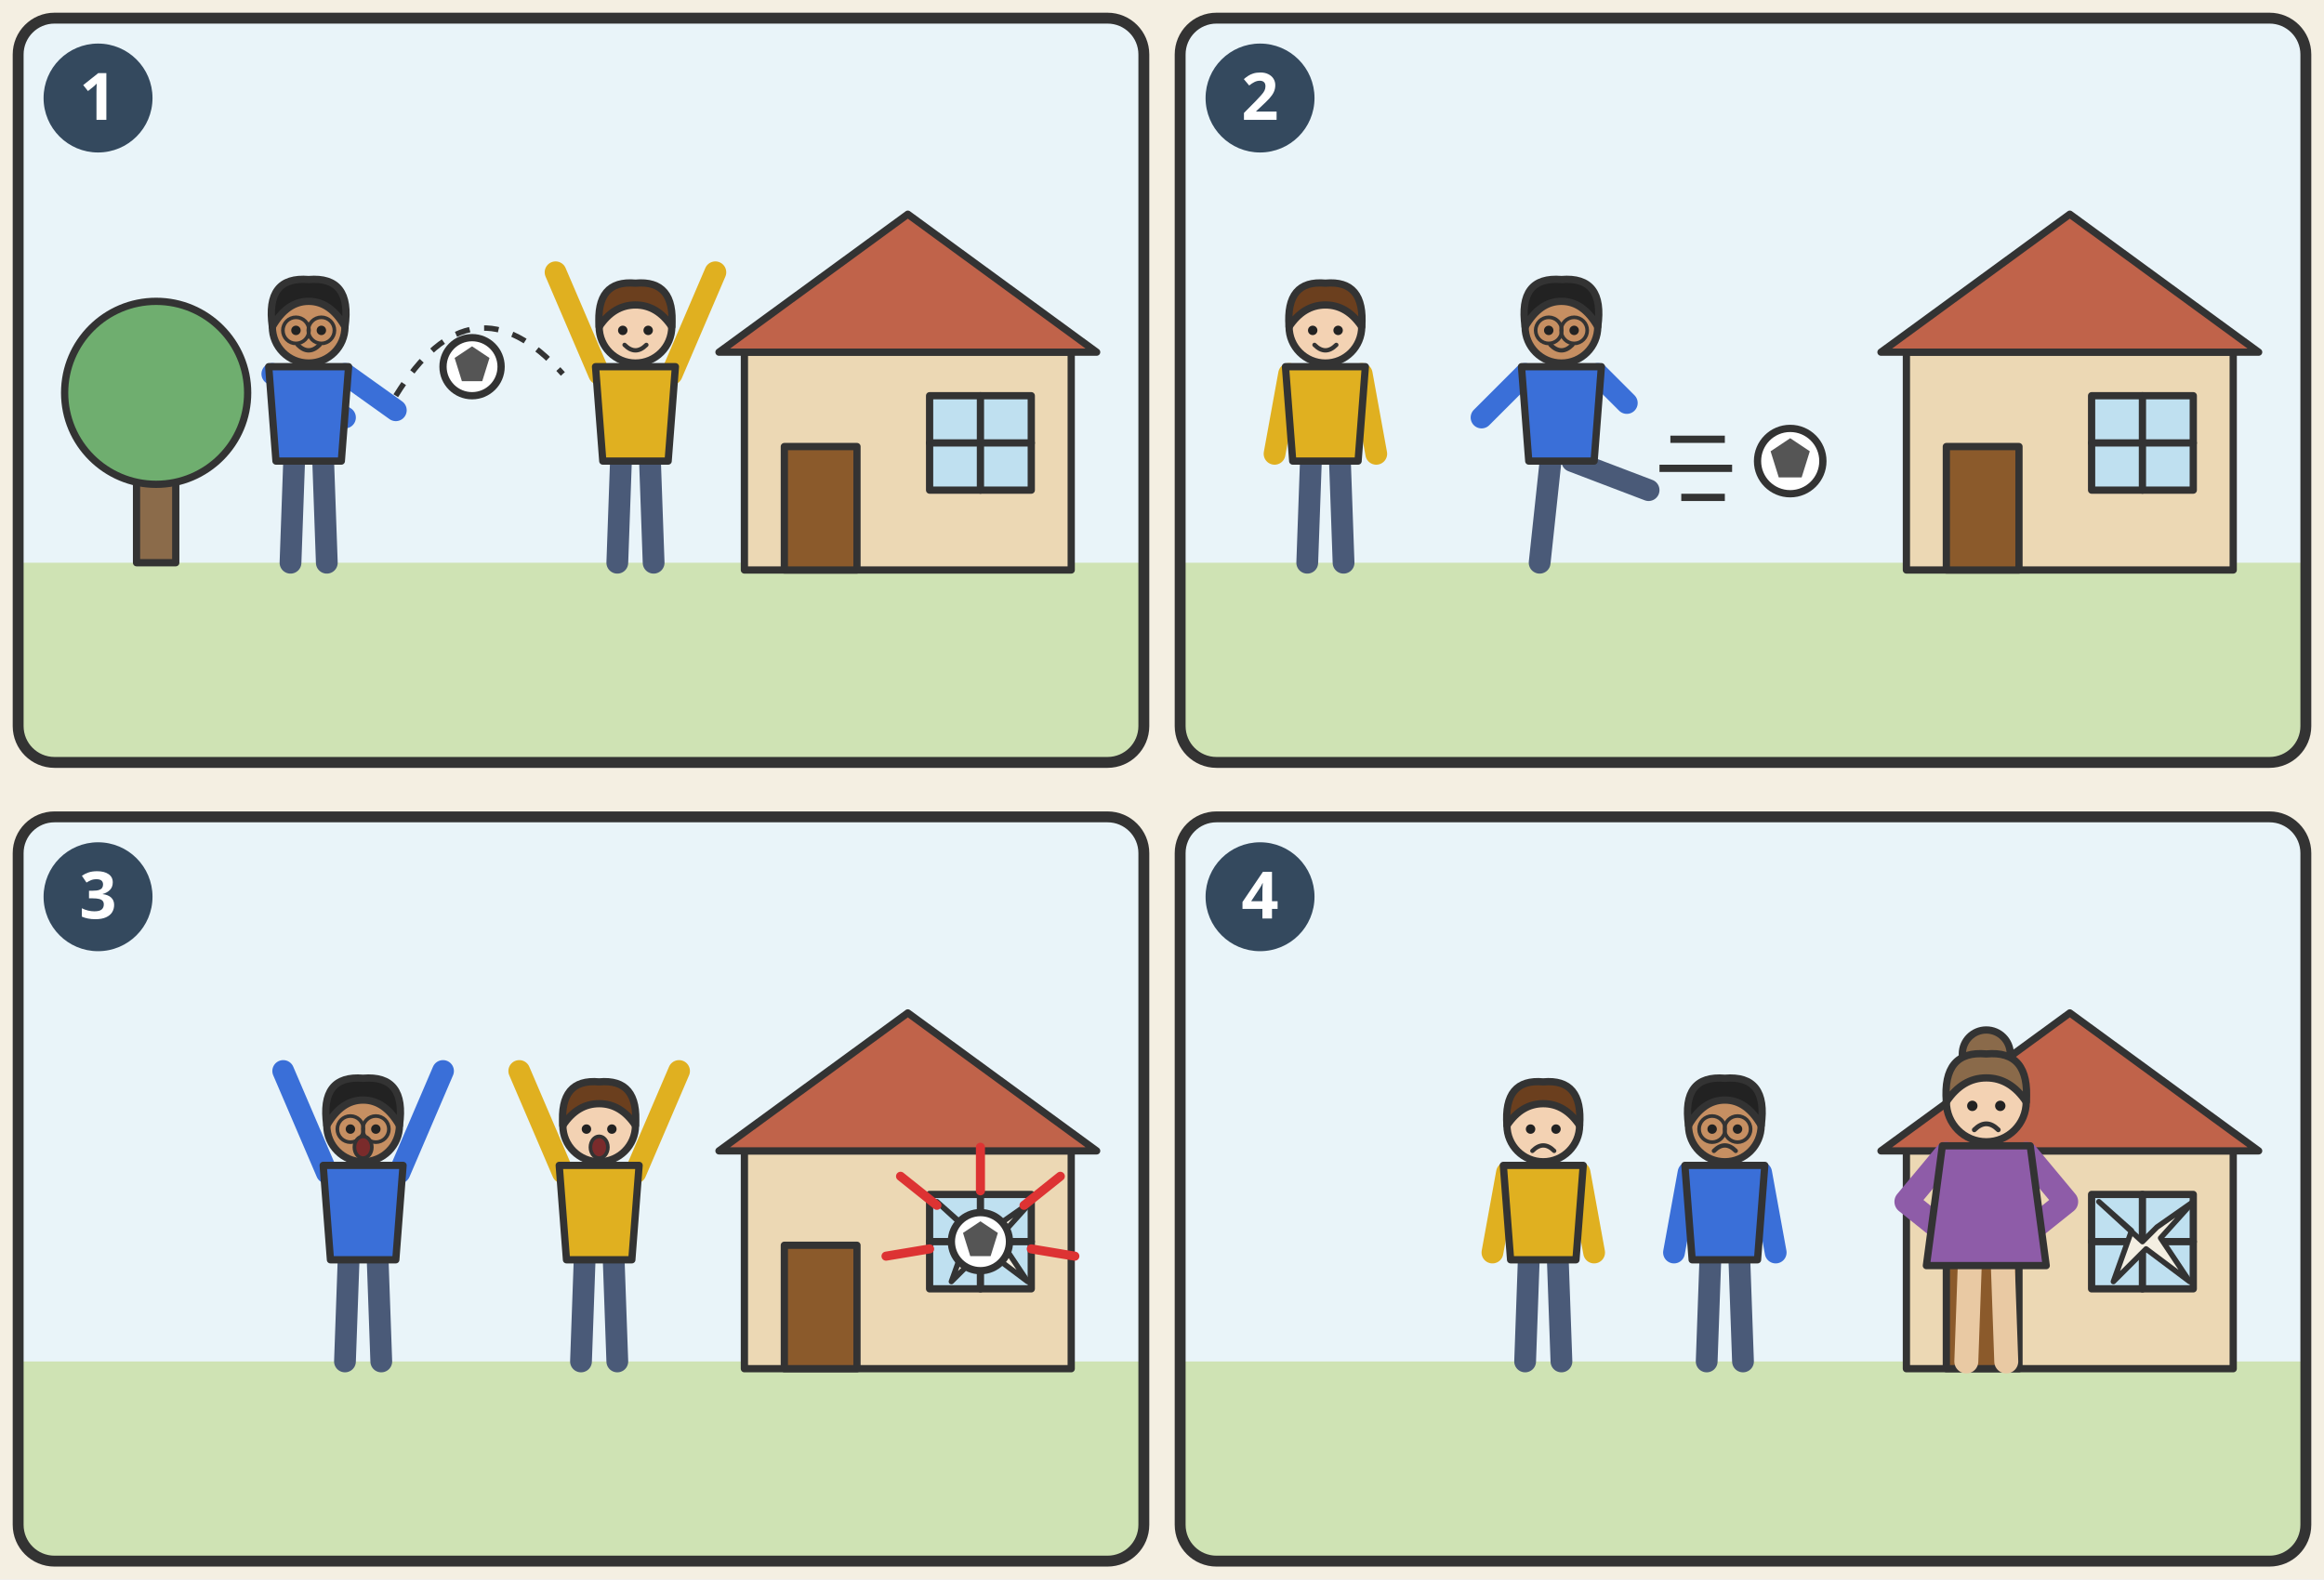
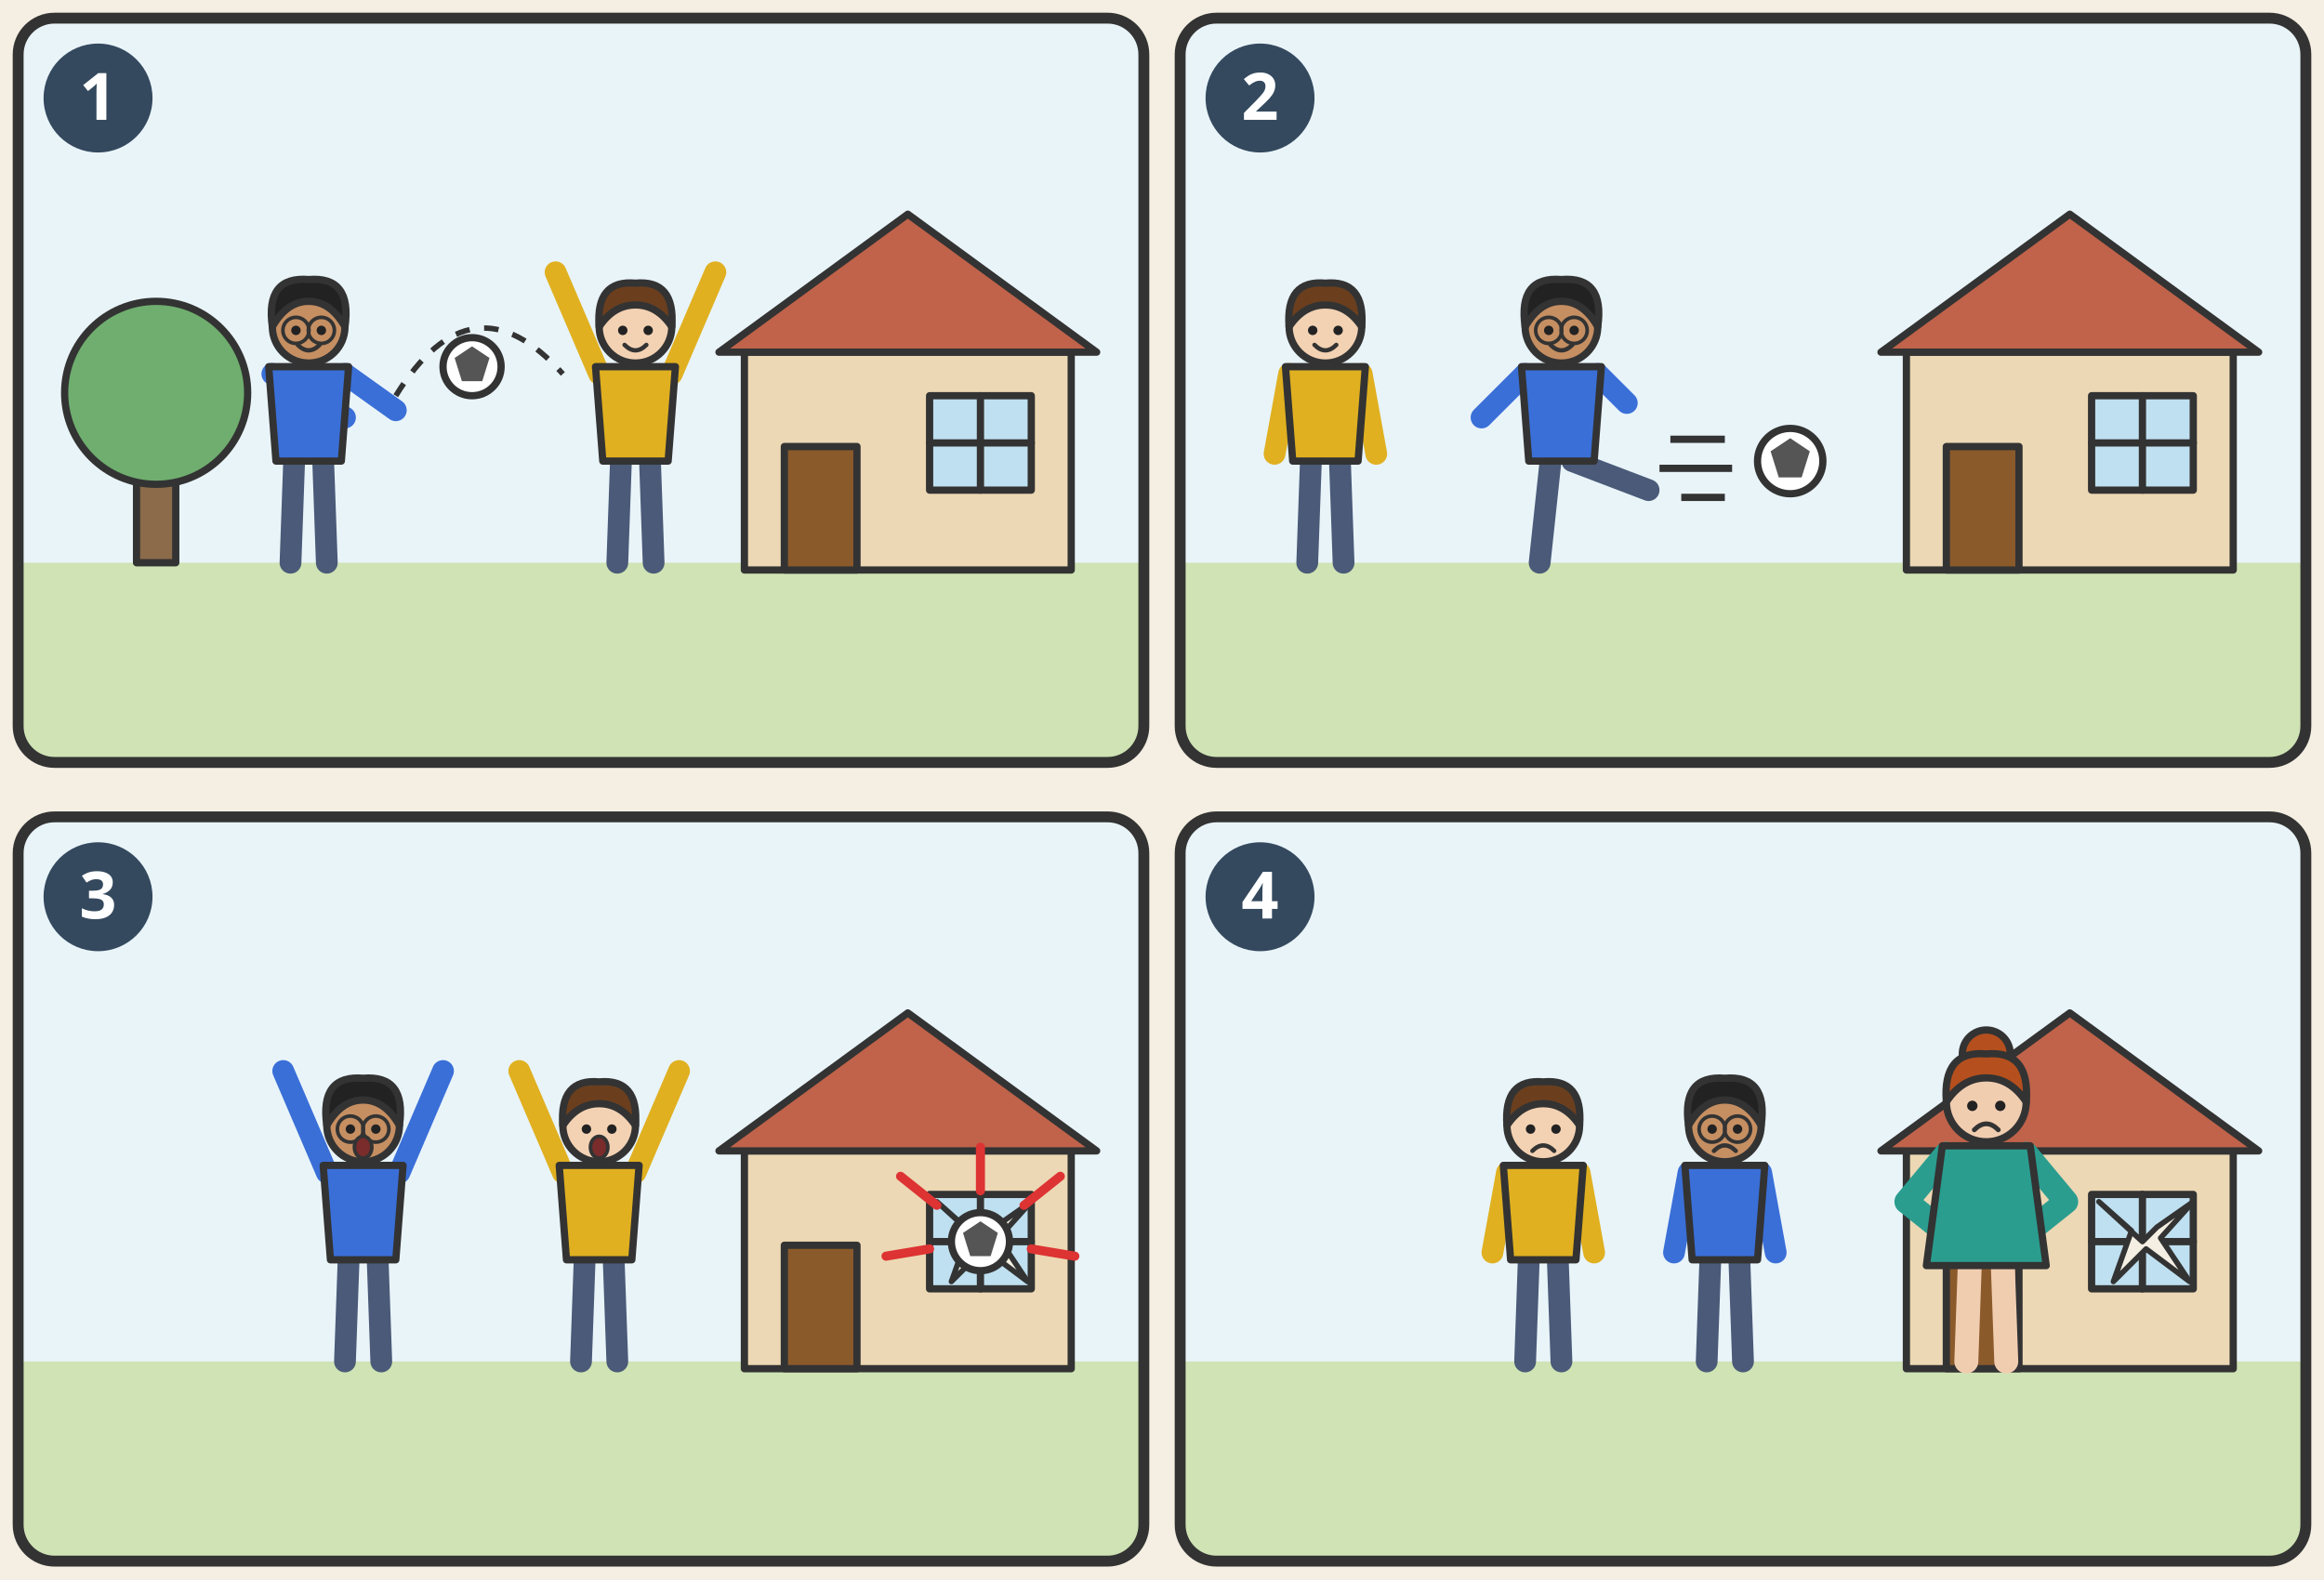
<svg xmlns="http://www.w3.org/2000/svg" viewBox="0 0 640 435" role="img">
  <rect width="640" height="435" fill="#f4efe2" />
  <clipPath id="p1">
    <rect x="5" y="5" width="310" height="205" rx="10" />
  </clipPath>
  <g clip-path="url(#p1)">
    <g transform="translate(5,5)">
      <rect width="310" height="205" fill="#e9f4f9" />
      <rect y="150" width="310" height="55" fill="#cfe3b4" />
      <g transform="translate(38,150) scale(0.9,0.9)" stroke="#333" stroke-width="2.22" stroke-linejoin="round" stroke-linecap="round">
        <rect x="-6" y="-34" width="12" height="34" fill="#8b6b4a" />
        <circle cx="0" cy="-52" r="28" fill="#6fae6f" />
      </g>
      <g transform="translate(245,152) scale(1.0,1.0)" stroke="#333" stroke-width="2.00" stroke-linejoin="round" stroke-linecap="round">
        <rect x="-45" y="-60" width="90" height="60" fill="#ecd8b4" />
        <polygon points="-52,-60 0,-98 52,-60" fill="#c0634a" />
        <rect x="-34" y="-34" width="20" height="34" fill="#8b5a2b" />
        <rect x="6" y="-48" width="28" height="26" fill="#bfe0f0" />
        <line x1="20" y1="-48" x2="20" y2="-22" />
        <line x1="6" y1="-35" x2="34" y2="-35" />
      </g>
      <g transform="translate(80,150) scale(1.0,1.0)" stroke="#333" stroke-width="2.00" stroke-linejoin="round" stroke-linecap="round">
        <polyline points="-4,-28 -5,0" fill="none" stroke="#4a5a78" stroke-width="6" />
        <polyline points="-4,-28 -5,0" fill="none" stroke="#333" stroke-width="1" opacity="0" />
        <polyline points="4,-28 5,0" fill="none" stroke="#4a5a78" stroke-width="6" />
        <polyline points="4,-28 5,0" fill="none" stroke="#333" stroke-width="1" opacity="0" />
        <polyline points="-10,-52 10,-40" fill="none" stroke="#3a6fd8" stroke-width="6" />
        <polyline points="10,-52 24,-42" fill="none" stroke="#3a6fd8" stroke-width="6" />
        <polygon points="-11,-54 11,-54 9,-28 -9,-28" fill="#3a6fd8" />
        <circle cx="0" cy="-65" r="10" fill="#c68f62" />
        <path d="M-10 -65 Q-12 -79 0 -78 Q12 -79 10 -65 Q6 -72 0 -72 Q-6 -72 -10 -65 Z" fill="#222" />
        <circle cx="-3.5" cy="-64" r="1.3" fill="#222" stroke="none" />
        <circle cx="3.5" cy="-64" r="1.3" fill="#222" stroke="none" />
        <circle cx="-3.5" cy="-64" r="3.6" fill="none" stroke-width="1" />
        <circle cx="3.5" cy="-64" r="3.6" fill="none" stroke-width="1" />
        <path d="M-3 -60 Q0 -57 3 -60" fill="none" stroke-width="1.2" />
      </g>
      <g transform="translate(170,150) scale(-1.0,1.0)" stroke="#333" stroke-width="2.00" stroke-linejoin="round" stroke-linecap="round">
        <polyline points="-4,-28 -5,0" fill="none" stroke="#4a5a78" stroke-width="6" />
        <polyline points="-4,-28 -5,0" fill="none" stroke="#333" stroke-width="1" opacity="0" />
        <polyline points="4,-28 5,0" fill="none" stroke="#4a5a78" stroke-width="6" />
        <polyline points="4,-28 5,0" fill="none" stroke="#333" stroke-width="1" opacity="0" />
        <polyline points="-10,-52 -22,-80" fill="none" stroke="#e0b020" stroke-width="6" />
        <polyline points="10,-52 22,-80" fill="none" stroke="#e0b020" stroke-width="6" />
        <polygon points="-11,-54 11,-54 9,-28 -9,-28" fill="#e0b020" />
        <circle cx="0" cy="-65" r="10" fill="#f3d2b3" />
        <path d="M-10 -65 Q-11 -78 0 -77 Q11 -78 10 -65 Q6 -71 0 -71 Q-6 -71 -10 -65 Z" fill="#6b3f1e" />
        <circle cx="-3.5" cy="-64" r="1.3" fill="#222" stroke="none" />
        <circle cx="3.5" cy="-64" r="1.3" fill="#222" stroke="none" />
        <path d="M-3 -60 Q0 -57 3 -60" fill="none" stroke-width="1.2" />
      </g>
      <circle cx="125" cy="96" r="8" fill="#fff" stroke="#333" stroke-width="2" />
      <path d="M120.2 93.6 L125 90.4 L129.8 93.6 L127.8 100.0 L122.2 100.0 Z" fill="#555" stroke="none" />
      <path d="M104 104 Q125 70 150 98" fill="none" stroke="#333" stroke-width="1.5" stroke-dasharray="4 4" />
    </g>
  </g>
  <rect x="5" y="5" width="310" height="205" rx="10" fill="none" stroke="#333" stroke-width="3" />
  <circle cx="27" cy="27" r="15" fill="#34495e" />
  <text x="27" y="33" text-anchor="middle" font-family="sans-serif" font-size="18" font-weight="bold" fill="#fff">1</text>
  <clipPath id="p2">
    <rect x="325" y="5" width="310" height="205" rx="10" />
  </clipPath>
  <g clip-path="url(#p2)">
    <g transform="translate(325,5)">
      <rect width="310" height="205" fill="#e9f4f9" />
      <rect y="150" width="310" height="55" fill="#cfe3b4" />
      <g transform="translate(40,150) scale(1.0,1.0)" stroke="#333" stroke-width="2.00" stroke-linejoin="round" stroke-linecap="round">
        <polyline points="-4,-28 -5,0" fill="none" stroke="#4a5a78" stroke-width="6" />
        <polyline points="-4,-28 -5,0" fill="none" stroke="#333" stroke-width="1" opacity="0" />
        <polyline points="4,-28 5,0" fill="none" stroke="#4a5a78" stroke-width="6" />
        <polyline points="4,-28 5,0" fill="none" stroke="#333" stroke-width="1" opacity="0" />
        <polyline points="-10,-52 -14,-30" fill="none" stroke="#e0b020" stroke-width="6" />
        <polyline points="10,-52 14,-30" fill="none" stroke="#e0b020" stroke-width="6" />
        <polygon points="-11,-54 11,-54 9,-28 -9,-28" fill="#e0b020" />
        <circle cx="0" cy="-65" r="10" fill="#f3d2b3" />
        <path d="M-10 -65 Q-11 -78 0 -77 Q11 -78 10 -65 Q6 -71 0 -71 Q-6 -71 -10 -65 Z" fill="#6b3f1e" />
        <circle cx="-3.5" cy="-64" r="1.3" fill="#222" stroke="none" />
        <circle cx="3.5" cy="-64" r="1.3" fill="#222" stroke="none" />
        <path d="M-3 -60 Q0 -57 3 -60" fill="none" stroke-width="1.2" />
      </g>
      <g transform="translate(245,152) scale(1.0,1.0)" stroke="#333" stroke-width="2.00" stroke-linejoin="round" stroke-linecap="round">
        <rect x="-45" y="-60" width="90" height="60" fill="#ecd8b4" />
        <polygon points="-52,-60 0,-98 52,-60" fill="#c0634a" />
        <rect x="-34" y="-34" width="20" height="34" fill="#8b5a2b" />
        <rect x="6" y="-48" width="28" height="26" fill="#bfe0f0" />
        <line x1="20" y1="-48" x2="20" y2="-22" />
        <line x1="6" y1="-35" x2="34" y2="-35" />
      </g>
      <g transform="translate(105,150) scale(1.0,1.0)" stroke="#333" stroke-width="2.00" stroke-linejoin="round" stroke-linecap="round">
        <polyline points="-3,-28 -6,0" fill="none" stroke="#4a5a78" stroke-width="6" />
        <polyline points="-3,-28 -6,0" fill="none" stroke="#333" stroke-width="1" opacity="0" />
        <polyline points="3,-28 24,-20" fill="none" stroke="#4a5a78" stroke-width="6" />
        <polyline points="3,-28 24,-20" fill="none" stroke="#333" stroke-width="1" opacity="0" />
        <polyline points="-10,-52 -22,-40" fill="none" stroke="#3a6fd8" stroke-width="6" />
        <polyline points="10,-52 18,-44" fill="none" stroke="#3a6fd8" stroke-width="6" />
        <polygon points="-11,-54 11,-54 9,-28 -9,-28" fill="#3a6fd8" />
        <circle cx="0" cy="-65" r="10" fill="#c68f62" />
        <path d="M-10 -65 Q-12 -79 0 -78 Q12 -79 10 -65 Q6 -72 0 -72 Q-6 -72 -10 -65 Z" fill="#222" />
        <circle cx="-3.5" cy="-64" r="1.3" fill="#222" stroke="none" />
        <circle cx="3.5" cy="-64" r="1.3" fill="#222" stroke="none" />
        <circle cx="-3.5" cy="-64" r="3.6" fill="none" stroke-width="1" />
        <circle cx="3.5" cy="-64" r="3.6" fill="none" stroke-width="1" />
        <path d="M-3 -60 Q0 -57 3 -60" fill="none" stroke-width="1.2" />
      </g>
      <circle cx="168" cy="122" r="9" fill="#fff" stroke="#333" stroke-width="2" />
      <path d="M162.6 119.3 L168 115.7 L173.4 119.3 L171.15 126.5 L164.85 126.5 Z" fill="#555" stroke="none" />
      <line x1="150" y1="116" x2="135" y2="116" stroke="#333" stroke-width="2" />
      <line x1="152" y1="124" x2="132" y2="124" stroke="#333" stroke-width="2" />
      <line x1="150" y1="132" x2="138" y2="132" stroke="#333" stroke-width="2" />
    </g>
  </g>
  <rect x="325" y="5" width="310" height="205" rx="10" fill="none" stroke="#333" stroke-width="3" />
  <circle cx="347" cy="27" r="15" fill="#34495e" />
  <text x="347" y="33" text-anchor="middle" font-family="sans-serif" font-size="18" font-weight="bold" fill="#fff">2</text>
  <clipPath id="p3">
    <rect x="5" y="225" width="310" height="205" rx="10" />
  </clipPath>
  <g clip-path="url(#p3)">
    <g transform="translate(5,225)">
      <rect width="310" height="205" fill="#e9f4f9" />
      <rect y="150" width="310" height="55" fill="#cfe3b4" />
      <g transform="translate(245,152) scale(1.0,1.0)" stroke="#333" stroke-width="2.00" stroke-linejoin="round" stroke-linecap="round">
        <rect x="-45" y="-60" width="90" height="60" fill="#ecd8b4" />
        <polygon points="-52,-60 0,-98 52,-60" fill="#c0634a" />
        <rect x="-34" y="-34" width="20" height="34" fill="#8b5a2b" />
        <rect x="6" y="-48" width="28" height="26" fill="#bfe0f0" />
        <line x1="20" y1="-48" x2="20" y2="-22" />
        <line x1="6" y1="-35" x2="34" y2="-35" />
        <polygon points="20,-35 8,-46 17,-38 12,-24 21,-33 33,-24 25,-36 34,-46 24,-39" fill="#f4efe2" stroke-width="1.5" />
      </g>
      <circle cx="265" cy="117" r="8" fill="#fff" stroke="#333" stroke-width="2" />
      <path d="M260.2 114.6 L265 111.4 L269.8 114.6 L267.8 121.0 L262.2 121.0 Z" fill="#555" stroke="none" />
      <line x1="253" y1="107" x2="243" y2="99" stroke="#d33" stroke-width="2.5" stroke-linecap="round" />
      <line x1="265" y1="103" x2="265" y2="91" stroke="#d33" stroke-width="2.5" stroke-linecap="round" />
      <line x1="277" y1="107" x2="287" y2="99" stroke="#d33" stroke-width="2.5" stroke-linecap="round" />
      <line x1="251" y1="119" x2="239" y2="121" stroke="#d33" stroke-width="2.5" stroke-linecap="round" />
      <line x1="279" y1="119" x2="291" y2="121" stroke="#d33" stroke-width="2.5" stroke-linecap="round" />
      <g transform="translate(95,150) scale(1.0,1.0)" stroke="#333" stroke-width="2.00" stroke-linejoin="round" stroke-linecap="round">
        <polyline points="-4,-28 -5,0" fill="none" stroke="#4a5a78" stroke-width="6" />
        <polyline points="-4,-28 -5,0" fill="none" stroke="#333" stroke-width="1" opacity="0" />
        <polyline points="4,-28 5,0" fill="none" stroke="#4a5a78" stroke-width="6" />
        <polyline points="4,-28 5,0" fill="none" stroke="#333" stroke-width="1" opacity="0" />
        <polyline points="-10,-52 -22,-80" fill="none" stroke="#3a6fd8" stroke-width="6" />
        <polyline points="10,-52 22,-80" fill="none" stroke="#3a6fd8" stroke-width="6" />
        <polygon points="-11,-54 11,-54 9,-28 -9,-28" fill="#3a6fd8" />
        <circle cx="0" cy="-65" r="10" fill="#c68f62" />
        <path d="M-10 -65 Q-12 -79 0 -78 Q12 -79 10 -65 Q6 -72 0 -72 Q-6 -72 -10 -65 Z" fill="#222" />
        <circle cx="-3.5" cy="-64" r="1.3" fill="#222" stroke="none" />
        <circle cx="3.5" cy="-64" r="1.3" fill="#222" stroke="none" />
        <circle cx="-3.5" cy="-64" r="3.6" fill="none" stroke-width="1" />
        <circle cx="3.5" cy="-64" r="3.6" fill="none" stroke-width="1" />
        <ellipse cx="0" cy="-59" rx="2.4" ry="3" fill="#7a2b2b" stroke-width="1" />
      </g>
      <g transform="translate(160,150) scale(1.0,1.0)" stroke="#333" stroke-width="2.00" stroke-linejoin="round" stroke-linecap="round">
        <polyline points="-4,-28 -5,0" fill="none" stroke="#4a5a78" stroke-width="6" />
        <polyline points="-4,-28 -5,0" fill="none" stroke="#333" stroke-width="1" opacity="0" />
        <polyline points="4,-28 5,0" fill="none" stroke="#4a5a78" stroke-width="6" />
        <polyline points="4,-28 5,0" fill="none" stroke="#333" stroke-width="1" opacity="0" />
        <polyline points="-10,-52 -22,-80" fill="none" stroke="#e0b020" stroke-width="6" />
        <polyline points="10,-52 22,-80" fill="none" stroke="#e0b020" stroke-width="6" />
        <polygon points="-11,-54 11,-54 9,-28 -9,-28" fill="#e0b020" />
        <circle cx="0" cy="-65" r="10" fill="#f3d2b3" />
        <path d="M-10 -65 Q-11 -78 0 -77 Q11 -78 10 -65 Q6 -71 0 -71 Q-6 -71 -10 -65 Z" fill="#6b3f1e" />
        <circle cx="-3.5" cy="-64" r="1.3" fill="#222" stroke="none" />
        <circle cx="3.5" cy="-64" r="1.3" fill="#222" stroke="none" />
        <ellipse cx="0" cy="-59" rx="2.4" ry="3" fill="#7a2b2b" stroke-width="1" />
      </g>
    </g>
  </g>
  <rect x="5" y="225" width="310" height="205" rx="10" fill="none" stroke="#333" stroke-width="3" />
  <circle cx="27" cy="247" r="15" fill="#34495e" />
  <text x="27" y="253" text-anchor="middle" font-family="sans-serif" font-size="18" font-weight="bold" fill="#fff">3</text>
  <clipPath id="p4">
    <rect x="325" y="225" width="310" height="205" rx="10" />
  </clipPath>
  <g clip-path="url(#p4)">
    <g transform="translate(325,225)">
      <rect width="310" height="205" fill="#e9f4f9" />
      <rect y="150" width="310" height="55" fill="#cfe3b4" />
      <g transform="translate(245,152) scale(1.0,1.0)" stroke="#333" stroke-width="2.00" stroke-linejoin="round" stroke-linecap="round">
        <rect x="-45" y="-60" width="90" height="60" fill="#ecd8b4" />
        <polygon points="-52,-60 0,-98 52,-60" fill="#c0634a" />
        <rect x="-34" y="-34" width="20" height="34" fill="#8b5a2b" />
        <rect x="6" y="-48" width="28" height="26" fill="#bfe0f0" />
        <line x1="20" y1="-48" x2="20" y2="-22" />
        <line x1="6" y1="-35" x2="34" y2="-35" />
        <polygon points="20,-35 8,-46 17,-38 12,-24 21,-33 33,-24 25,-36 34,-46 24,-39" fill="#f4efe2" stroke-width="1.5" />
      </g>
      <g transform="translate(100,150) scale(1.0,1.0)" stroke="#333" stroke-width="2.00" stroke-linejoin="round" stroke-linecap="round">
        <polyline points="-4,-28 -5,0" fill="none" stroke="#4a5a78" stroke-width="6" />
        <polyline points="-4,-28 -5,0" fill="none" stroke="#333" stroke-width="1" opacity="0" />
        <polyline points="4,-28 5,0" fill="none" stroke="#4a5a78" stroke-width="6" />
        <polyline points="4,-28 5,0" fill="none" stroke="#333" stroke-width="1" opacity="0" />
        <polyline points="-10,-52 -14,-30" fill="none" stroke="#e0b020" stroke-width="6" />
        <polyline points="10,-52 14,-30" fill="none" stroke="#e0b020" stroke-width="6" />
        <polygon points="-11,-54 11,-54 9,-28 -9,-28" fill="#e0b020" />
        <circle cx="0" cy="-65" r="10" fill="#f3d2b3" />
        <path d="M-10 -65 Q-11 -78 0 -77 Q11 -78 10 -65 Q6 -71 0 -71 Q-6 -71 -10 -65 Z" fill="#6b3f1e" />
        <circle cx="-3.5" cy="-64" r="1.3" fill="#222" stroke="none" />
        <circle cx="3.5" cy="-64" r="1.3" fill="#222" stroke="none" />
        <path d="M-3 -58 Q0 -61 3 -58" fill="none" stroke-width="1.2" />
      </g>
      <g transform="translate(150,150) scale(1.0,1.0)" stroke="#333" stroke-width="2.00" stroke-linejoin="round" stroke-linecap="round">
        <polyline points="-4,-28 -5,0" fill="none" stroke="#4a5a78" stroke-width="6" />
        <polyline points="-4,-28 -5,0" fill="none" stroke="#333" stroke-width="1" opacity="0" />
        <polyline points="4,-28 5,0" fill="none" stroke="#4a5a78" stroke-width="6" />
        <polyline points="4,-28 5,0" fill="none" stroke="#333" stroke-width="1" opacity="0" />
        <polyline points="-10,-52 -14,-30" fill="none" stroke="#3a6fd8" stroke-width="6" />
        <polyline points="10,-52 14,-30" fill="none" stroke="#3a6fd8" stroke-width="6" />
        <polygon points="-11,-54 11,-54 9,-28 -9,-28" fill="#3a6fd8" />
        <circle cx="0" cy="-65" r="10" fill="#c68f62" />
        <path d="M-10 -65 Q-12 -79 0 -78 Q12 -79 10 -65 Q6 -72 0 -72 Q-6 -72 -10 -65 Z" fill="#222" />
        <circle cx="-3.5" cy="-64" r="1.3" fill="#222" stroke="none" />
        <circle cx="3.5" cy="-64" r="1.3" fill="#222" stroke="none" />
        <circle cx="-3.5" cy="-64" r="3.6" fill="none" stroke-width="1" />
        <circle cx="3.5" cy="-64" r="3.6" fill="none" stroke-width="1" />
        <path d="M-3 -58 Q0 -61 3 -58" fill="none" stroke-width="1.2" />
      </g>
      <g transform="translate(222,150) scale(-1.1,1.1)" stroke="#333" stroke-width="1.82" stroke-linejoin="round" stroke-linecap="round">
-         <polyline points="-4,-28 -5,0" fill="none" stroke="#e9c9a3" stroke-width="6" />
-         <polyline points="-4,-28 -5,0" fill="none" stroke="#333" stroke-width="1" opacity="0" />
-         <polyline points="4,-28 5,0" fill="none" stroke="#e9c9a3" stroke-width="6" />
-         <polyline points="4,-28 5,0" fill="none" stroke="#333" stroke-width="1" opacity="0" />
-         <polyline points="-10,-52 -20,-40 -10,-32" fill="none" stroke="#8e5ca8" stroke-width="6" />
-         <polyline points="10,-52 20,-40 10,-32" fill="none" stroke="#8e5ca8" stroke-width="6" />
-         <polygon points="-11,-54 11,-54 15,-24 -15,-24" fill="#8e5ca8" />
-         <circle cx="0" cy="-77" r="6" fill="#8a6a4a" />
-         <circle cx="0" cy="-65" r="10" fill="#f3d2b3" />
-         <path d="M-10 -65 Q-11 -78 0 -77 Q11 -78 10 -65 Q6 -71 0 -71 Q-6 -71 -10 -65 Z" fill="#8a6a4a" />
+         <polyline points="-4,-28 -5,0" fill="none" stroke="#f1cdb0" stroke-width="6" />
+         <polyline points="-4,-28 -5,0" fill="none" stroke="#333" stroke-width="1" opacity="0" />
+         <polyline points="4,-28 5,0" fill="none" stroke="#f1cdb0" stroke-width="6" />
+         <polyline points="4,-28 5,0" fill="none" stroke="#333" stroke-width="1" opacity="0" />
+         <polyline points="-10,-52 -20,-40 -10,-32" fill="none" stroke="#2a9d8f" stroke-width="6" />
+         <polyline points="10,-52 20,-40 10,-32" fill="none" stroke="#2a9d8f" stroke-width="6" />
+         <polygon points="-11,-54 11,-54 15,-24 -15,-24" fill="#2a9d8f" />
+         <circle cx="0" cy="-77" r="6" fill="#b5501e" />
+         <circle cx="0" cy="-65" r="10" fill="#f1cdb0" />
+         <path d="M-10 -65 Q-11 -78 0 -77 Q11 -78 10 -65 Q6 -71 0 -71 Q-6 -71 -10 -65 Z" fill="#b5501e" />
        <circle cx="-3.5" cy="-64" r="1.3" fill="#222" stroke="none" />
        <circle cx="3.5" cy="-64" r="1.3" fill="#222" stroke="none" />
        <path d="M-3 -58 Q0 -61 3 -58" fill="none" stroke-width="1.2" />
      </g>
    </g>
  </g>
  <rect x="325" y="225" width="310" height="205" rx="10" fill="none" stroke="#333" stroke-width="3" />
  <circle cx="347" cy="247" r="15" fill="#34495e" />
  <text x="347" y="253" text-anchor="middle" font-family="sans-serif" font-size="18" font-weight="bold" fill="#fff">4</text>
</svg>
